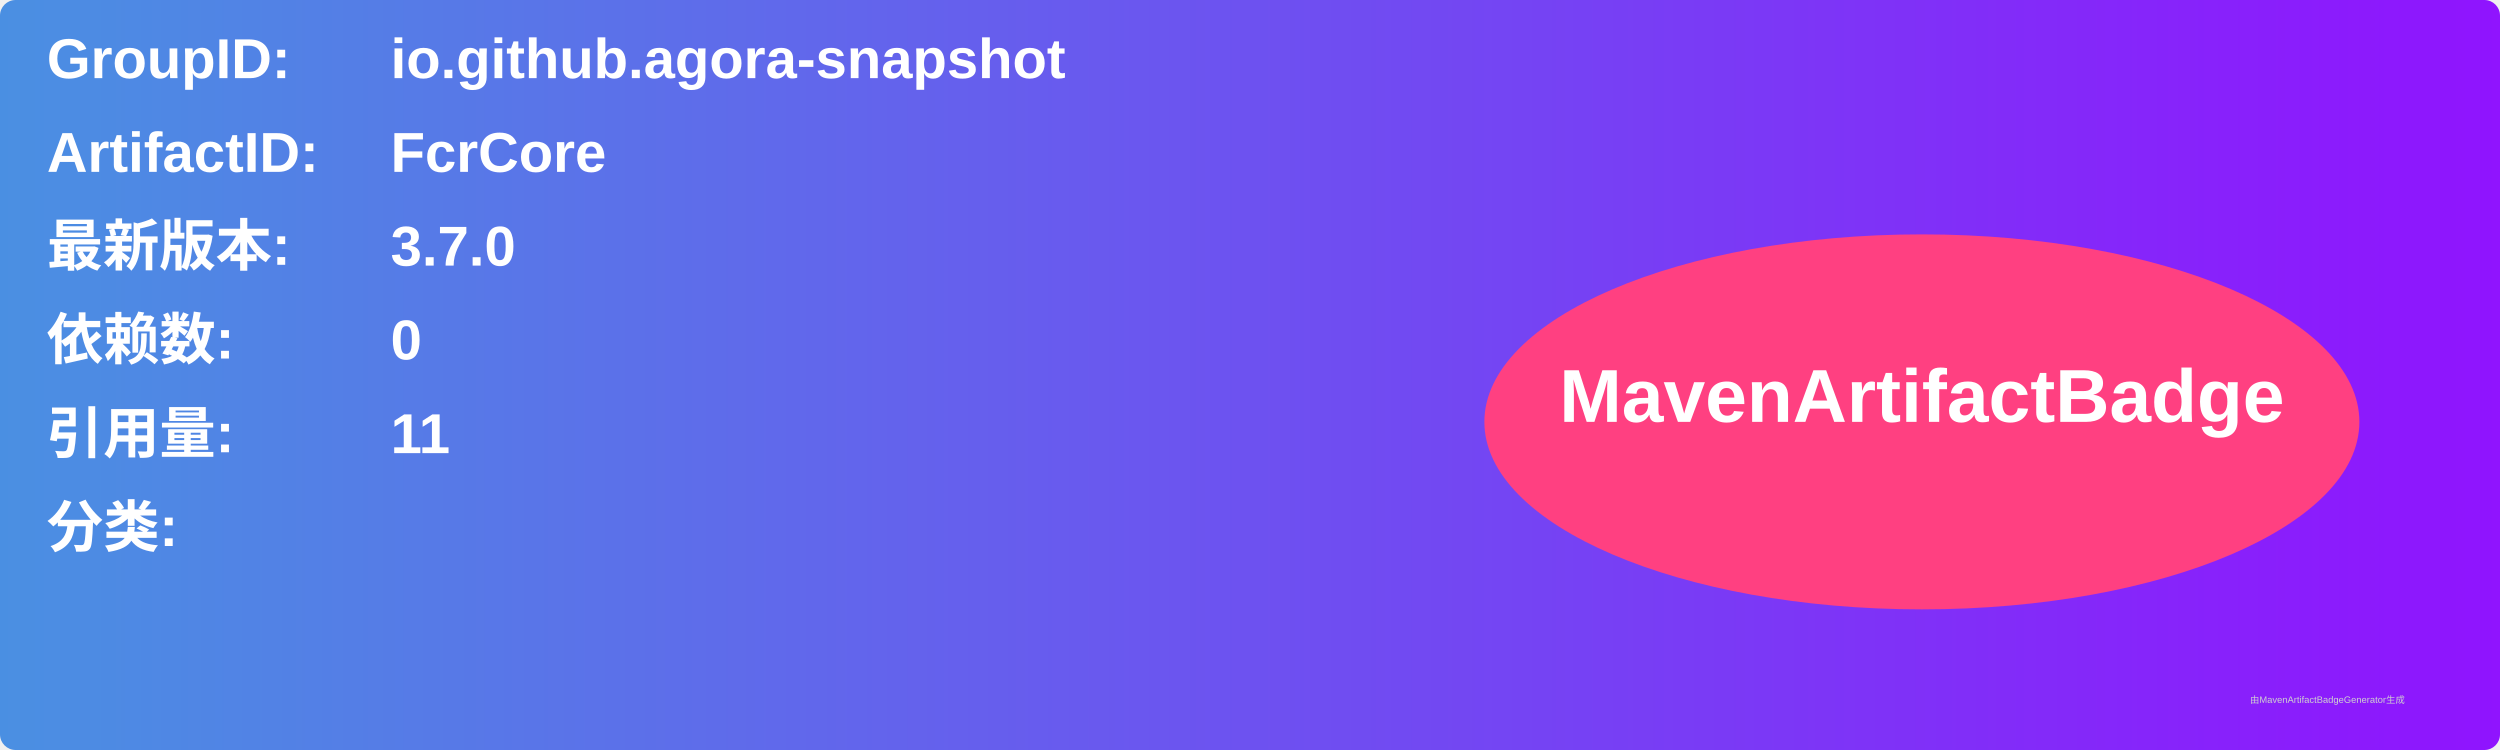
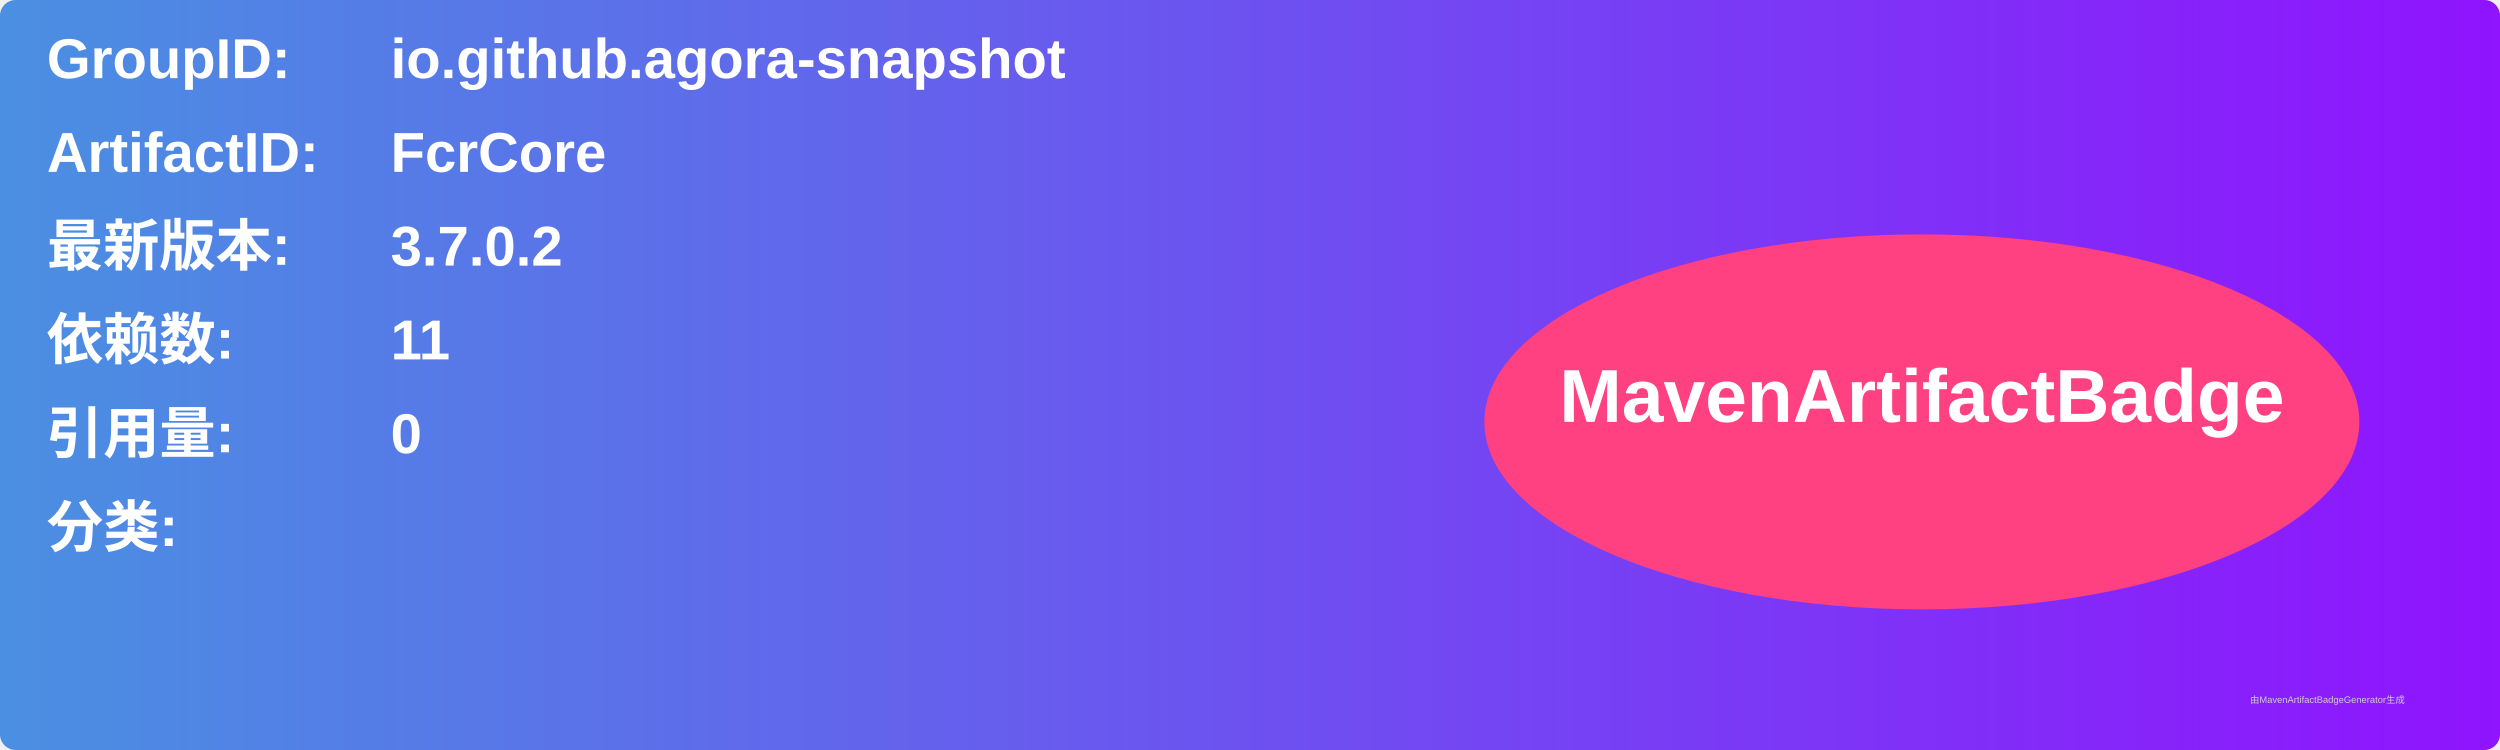
<svg xmlns="http://www.w3.org/2000/svg" width="800" height="240" viewBox="0 0 800 240">
  <linearGradient id="grad" x1="0%" y1="0%" x2="100%" y2="0%">
    <stop offset="0%" stop-color="#4a90e2" />
    <stop offset="100%" stop-color="#9013fe" />
  </linearGradient>
  <rect width="100%" height="100%" rx="5" ry="5" fill="url(#grad)" />
  <g transform="translate(15, 15)">
    <text x="0" y="10" font-family="Arial" font-size="18" fill="white" font-weight="bold" width="260">GroupID:</text>
    <text x="110" y="10" font-family="Arial" font-size="18" fill="white" font-weight="bold" width="460">io.github.agora-snapshot</text>
    <text x="0" y="40" font-family="Arial" font-size="18" fill="white" font-weight="bold" width="260">ArtifactID:</text>
    <text x="110" y="40" font-family="Arial" font-size="18" fill="white" font-weight="bold" width="460">FcrCore</text>
    <text x="0" y="70" font-family="Arial" font-size="18" fill="white" font-weight="bold">最新版本:</text>
    <text x="110" y="70" font-family="Arial" font-size="18" fill="white" font-weight="bold">
-       <tspan font-weight="bold">3.7.0</tspan>
+       <tspan font-weight="bold">3.7.0.2</tspan>
    </text>
    <text x="0" y="100" font-family="Arial" font-size="18" fill="white" font-weight="bold">依赖数: </text>
    <text x="110" y="100" font-family="Arial" font-size="18" fill="white">
-       <tspan font-weight="bold">0</tspan>
+       <tspan font-weight="bold">11</tspan>
    </text>
    <text x="0" y="130" font-family="Arial" font-size="18" fill="white" font-weight="bold">引用量: </text>
    <text x="110" y="130" font-family="Arial" font-size="18" fill="white">
-       <tspan font-weight="bold">11</tspan>
+       <tspan font-weight="bold">0</tspan>
    </text>
    <text x="0" y="160" font-family="Arial" font-size="18" fill="white" font-weight="bold">分类:</text>
    <text x="10" y="190" font-family="Arial" font-size="10" fill="white">
      <tspan font-weight="bold" />
    </text>
    <ellipse cx="600" cy="120" rx="140" ry="60" fill="#ff4081" />
    <text x="600" y="120" text-anchor="middle" font-family="Arial" font-size="24" fill="white" font-weight="bold">MavenArtifactBadge</text>
  </g>
  <text x="720" y="225" font-family="Arial" font-size="3" fill="#d0d0d0">由MavenArtifactBadgeGenerator生成</text>
</svg>
